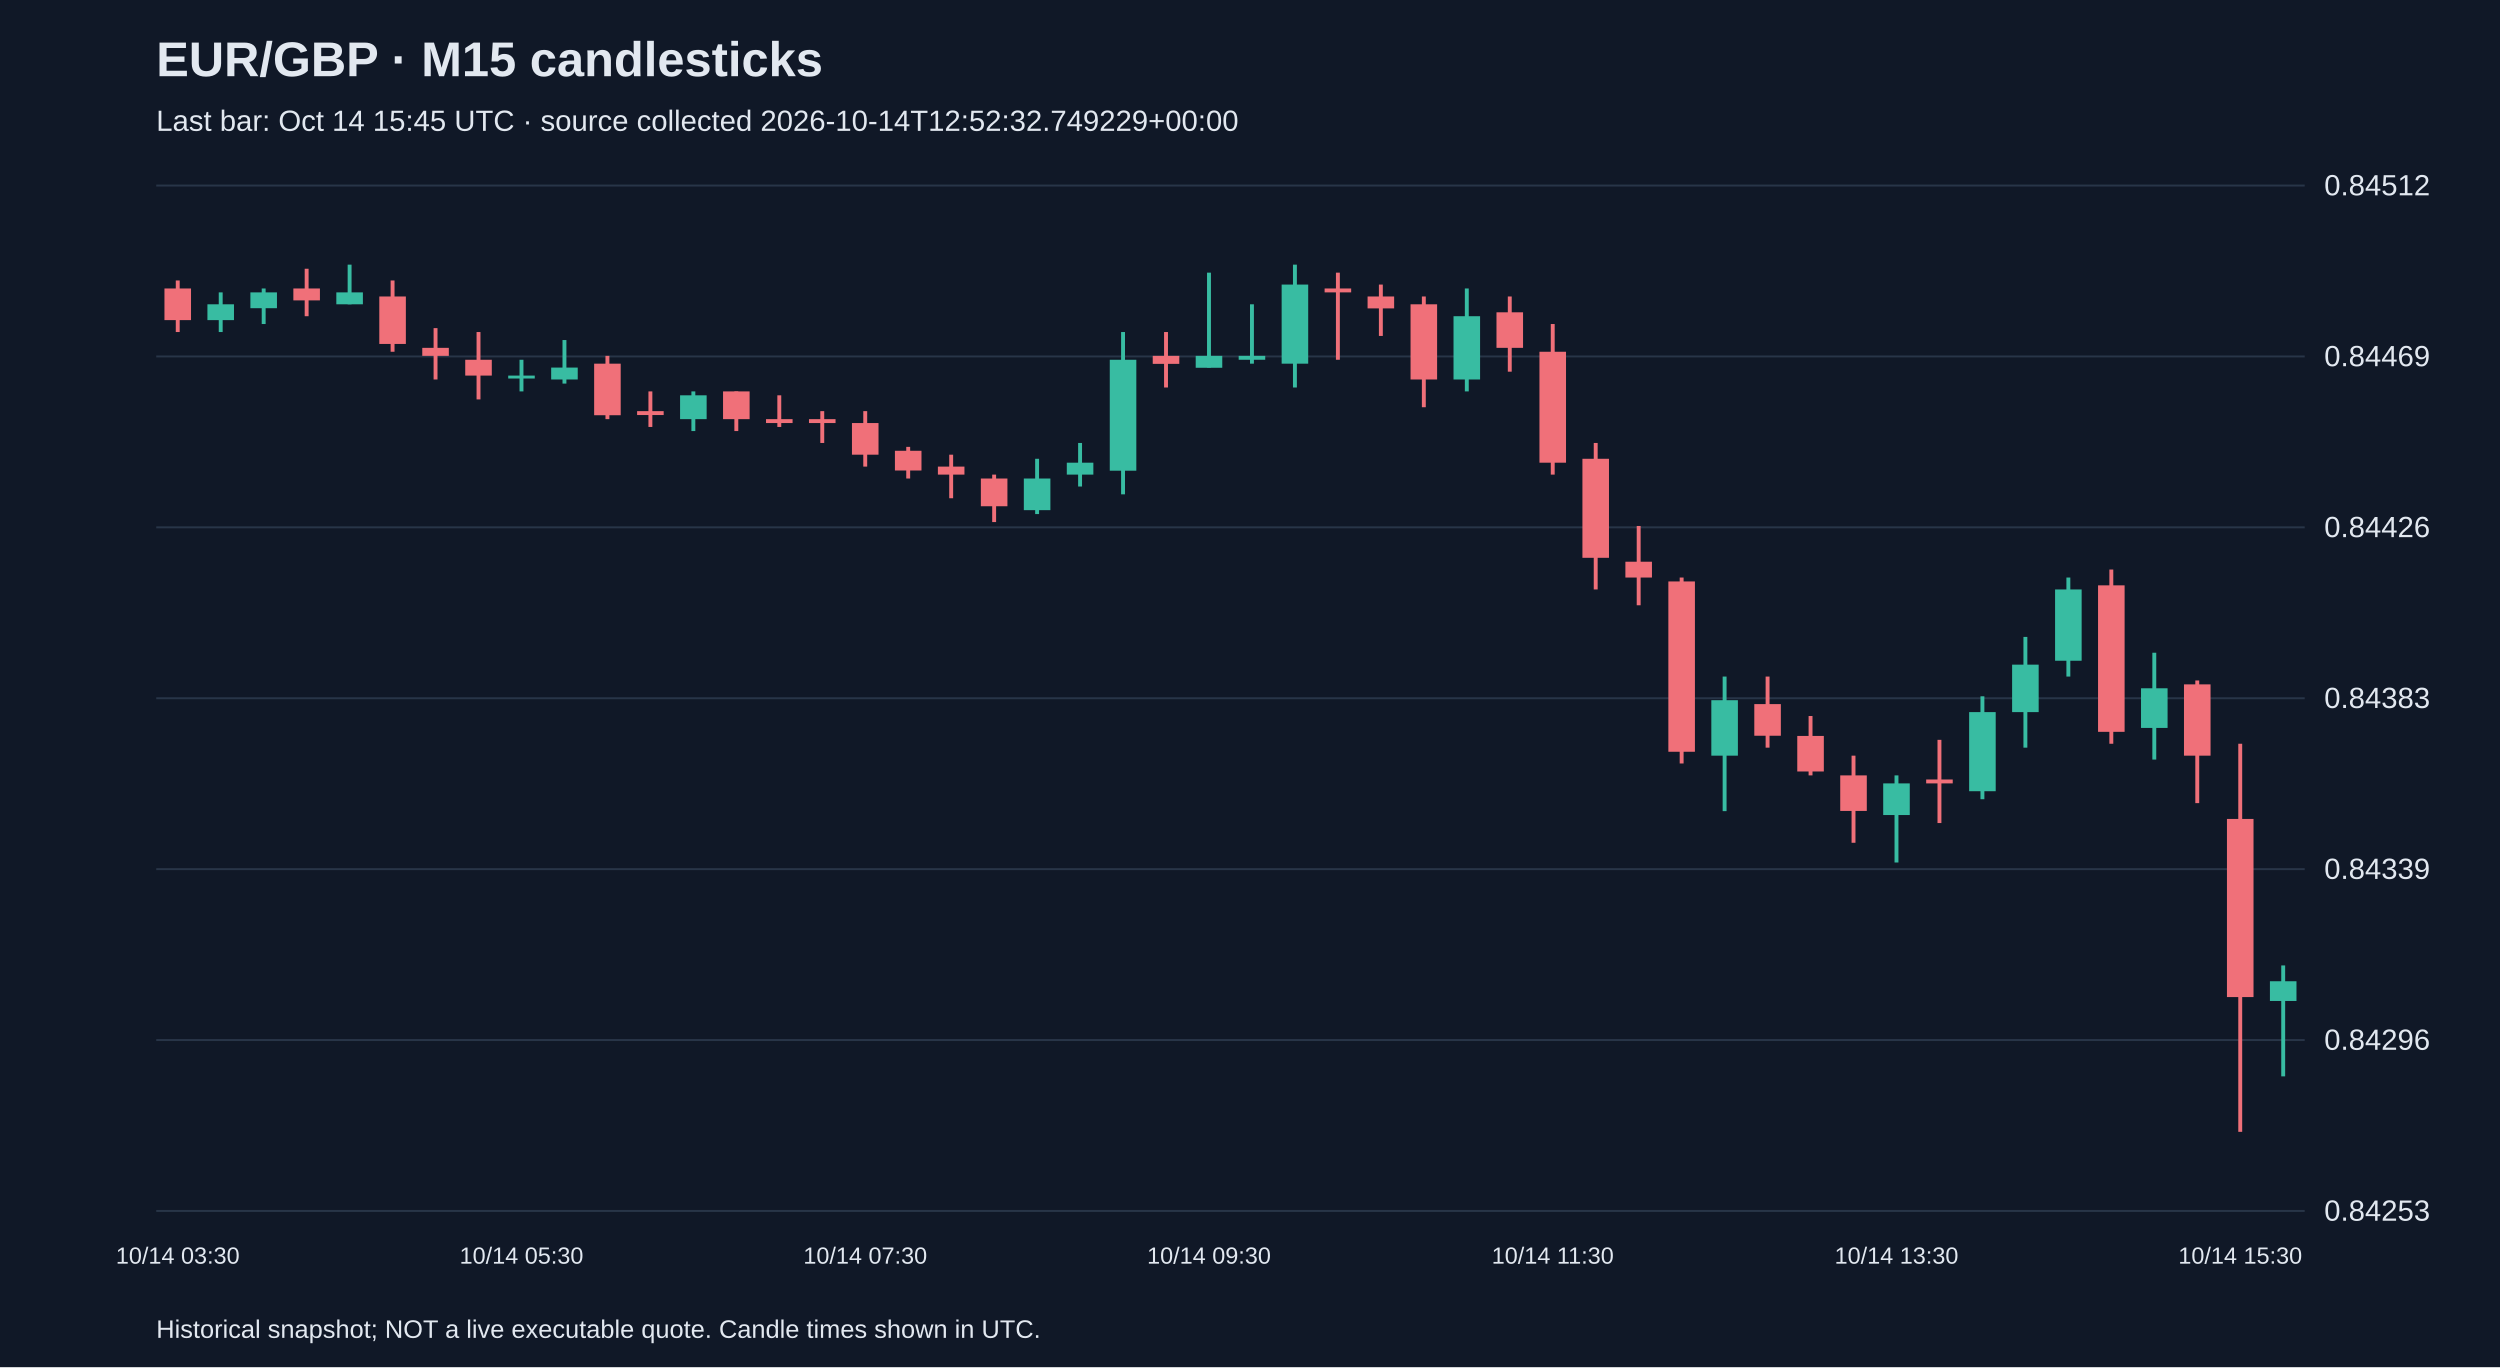
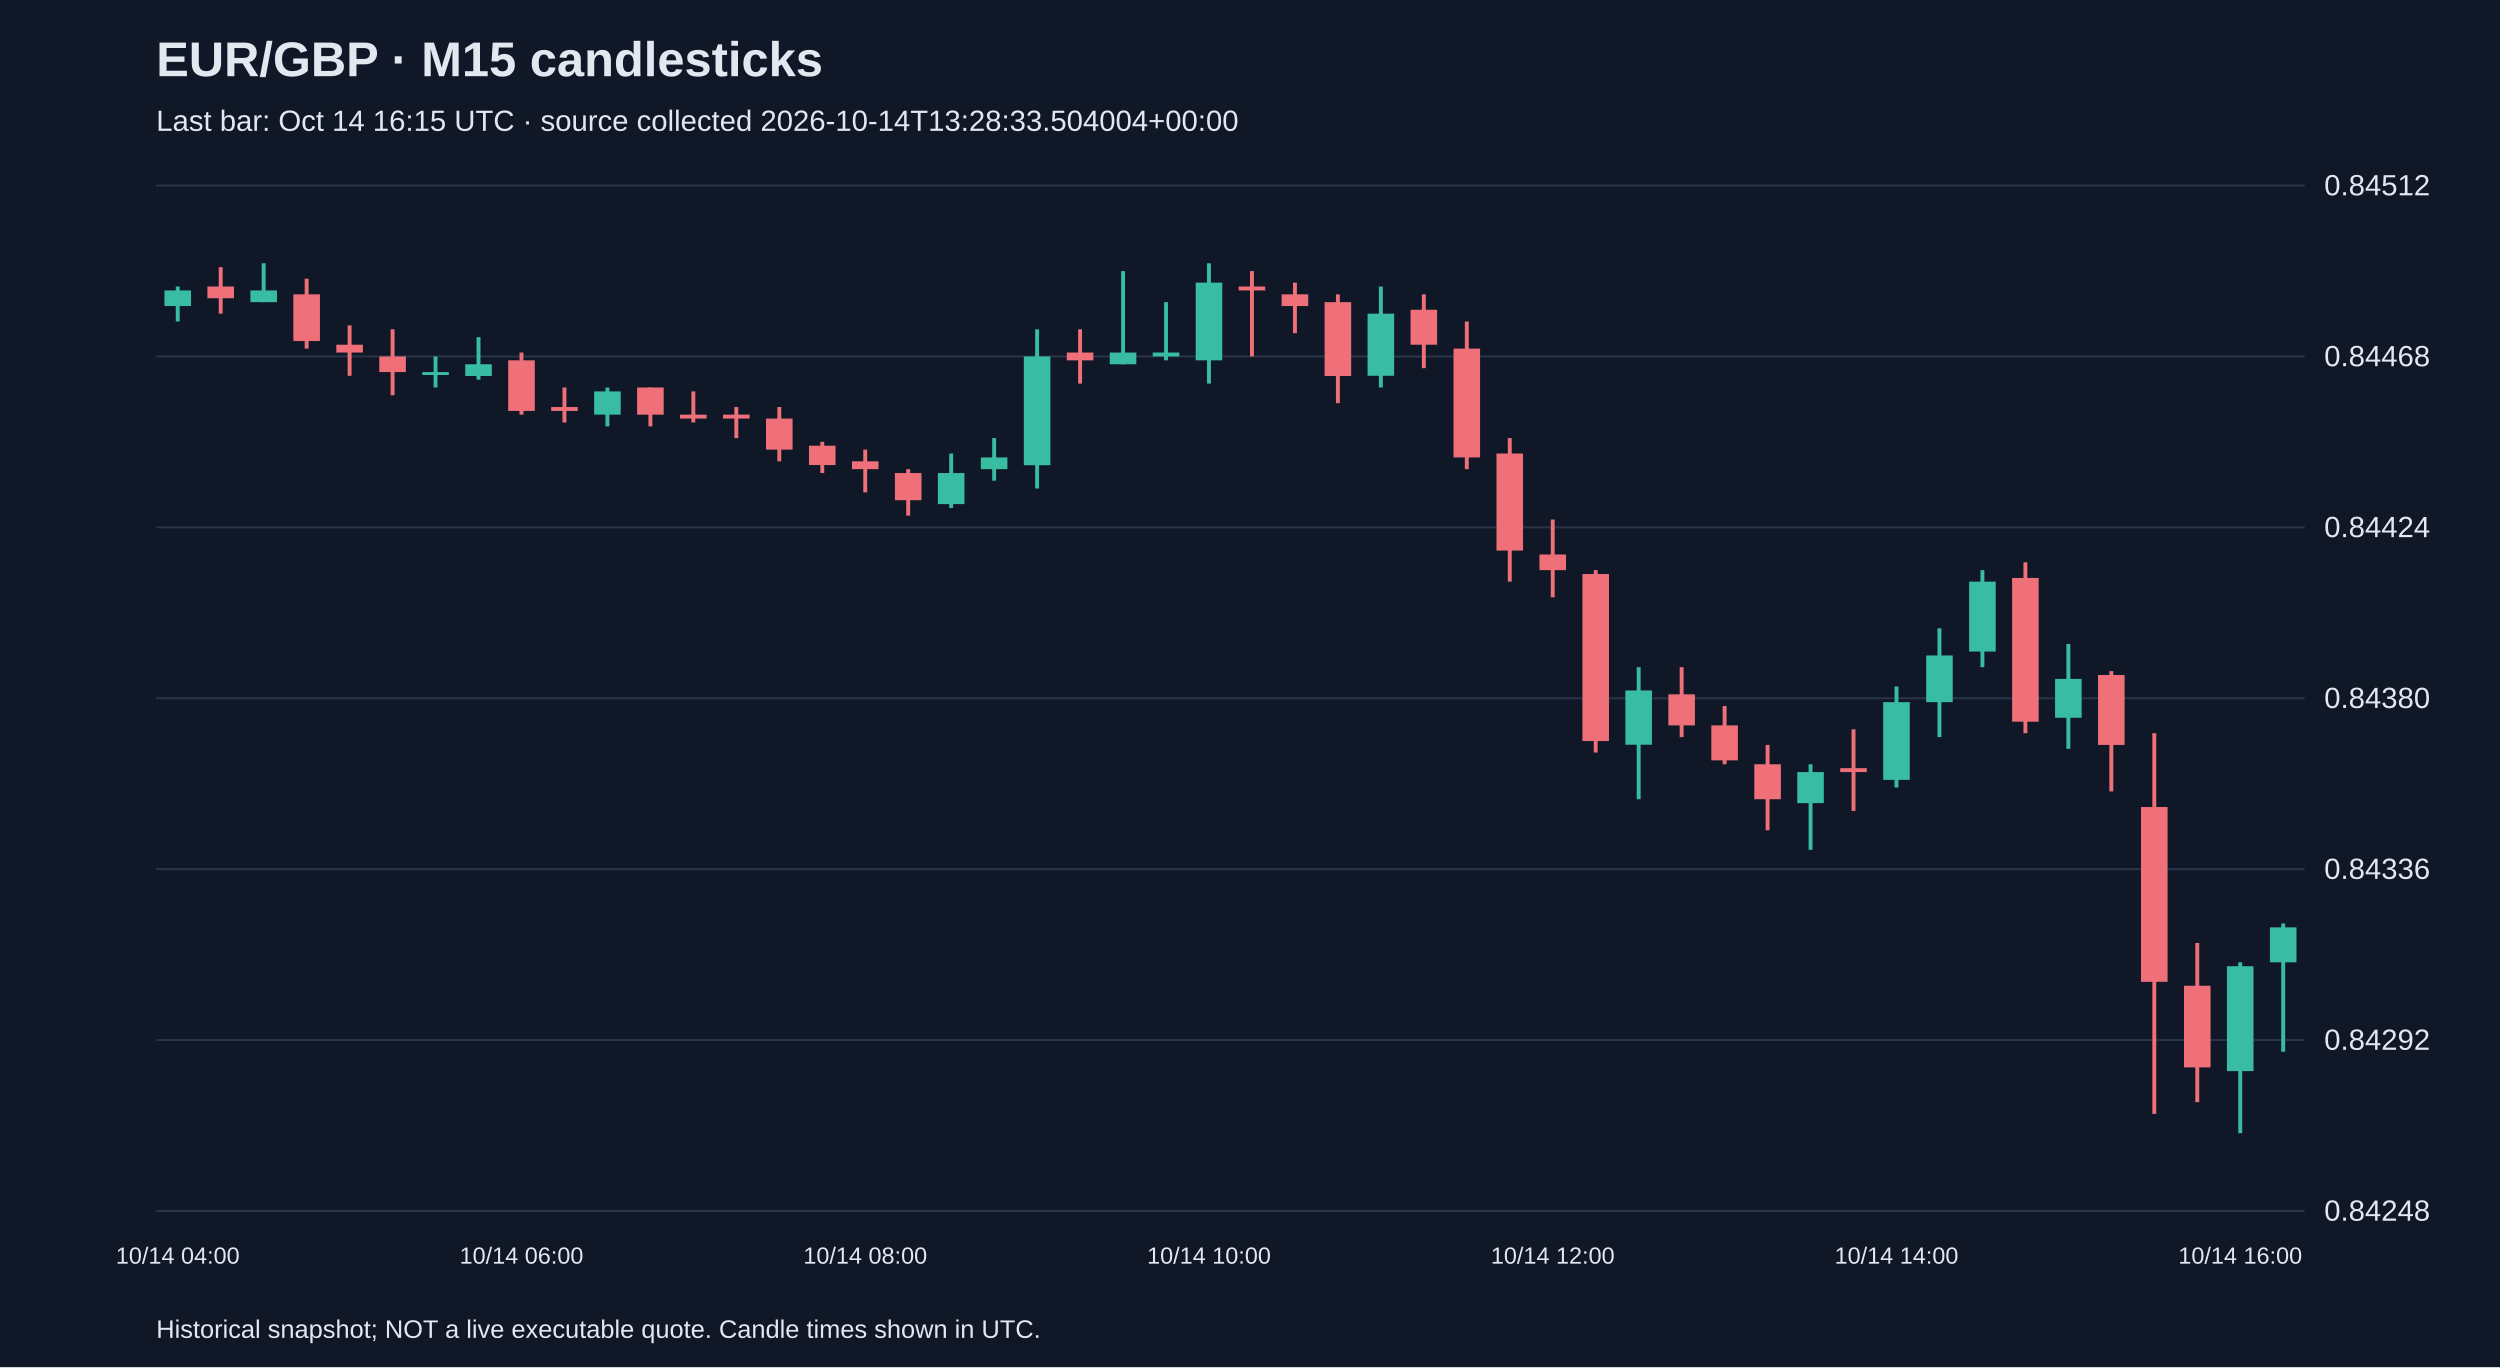
<svg xmlns="http://www.w3.org/2000/svg" viewBox="0 0 1280 700">
  <rect width="100%" height="100%" fill="#101827" />
  <style>text{font-family:Arial,sans-serif;fill:#e2e8f0}</style>
  <text x="80" y="39" font-size="25" font-weight="bold">EUR/GBP · M15 candlesticks</text>
-   <text x="80" y="67" font-size="15" fill="#a6b1c5">Last bar: Oct 14 15:45 UTC · source collected 2026-10-14T12:52:32.749229+00:00</text>
+   <text x="80" y="67" font-size="15" fill="#a6b1c5">Last bar: Oct 14 16:15 UTC · source collected 2026-10-14T13:28:33.504004+00:00</text>
  <line x1="80" y1="620.0" x2="1180" y2="620.0" stroke="#283548" />
-   <text x="1190" y="625.0" font-size="15">0.84253</text>
+   <text x="1190" y="625.0" font-size="15">0.84248</text>
  <line x1="80" y1="532.5" x2="1180" y2="532.5" stroke="#283548" />
-   <text x="1190" y="537.5" font-size="15">0.84296</text>
+   <text x="1190" y="537.5" font-size="15">0.84292</text>
  <line x1="80" y1="445.0" x2="1180" y2="445.0" stroke="#283548" />
-   <text x="1190" y="450.0" font-size="15">0.84339</text>
+   <text x="1190" y="450.0" font-size="15">0.84336</text>
  <line x1="80" y1="357.5" x2="1180" y2="357.5" stroke="#283548" />
-   <text x="1190" y="362.5" font-size="15">0.84383</text>
+   <text x="1190" y="362.5" font-size="15">0.84380</text>
  <line x1="80" y1="270.0" x2="1180" y2="270.0" stroke="#283548" />
-   <text x="1190" y="275.0" font-size="15">0.84426</text>
+   <text x="1190" y="275.0" font-size="15">0.84424</text>
  <line x1="80" y1="182.5" x2="1180" y2="182.5" stroke="#283548" />
-   <text x="1190" y="187.5" font-size="15">0.84469</text>
+   <text x="1190" y="187.5" font-size="15">0.84468</text>
  <line x1="80" y1="95.0" x2="1180" y2="95.0" stroke="#283548" />
  <text x="1190" y="100.0" font-size="15">0.84512</text>
-   <line x1="91.0" y1="143.6" x2="91.0" y2="170.0" stroke="#f07079" stroke-width="2" />
-   <rect x="84.2" y="147.7" width="13.6" height="16.2" fill="#f07079" />
-   <text x="91.0" y="647" text-anchor="middle" font-size="12">10/14 03:30</text>
-   <line x1="113.0" y1="149.7" x2="113.0" y2="170.0" stroke="#38bca2" stroke-width="2" />
-   <rect x="106.2" y="155.8" width="13.6" height="8.1" fill="#38bca2" />
-   <line x1="135.0" y1="147.7" x2="135.0" y2="165.9" stroke="#38bca2" stroke-width="2" />
-   <rect x="128.2" y="149.7" width="13.6" height="8.1" fill="#38bca2" />
-   <line x1="157.0" y1="137.6" x2="157.0" y2="161.9" stroke="#f07079" stroke-width="2" />
-   <rect x="150.2" y="147.7" width="13.6" height="6.1" fill="#f07079" />
-   <line x1="179.0" y1="135.5" x2="179.0" y2="155.8" stroke="#38bca2" stroke-width="2" />
-   <rect x="172.2" y="149.7" width="13.6" height="6.1" fill="#38bca2" />
-   <line x1="201.0" y1="143.6" x2="201.0" y2="180.1" stroke="#f07079" stroke-width="2" />
-   <rect x="194.2" y="151.8" width="13.6" height="24.3" fill="#f07079" />
-   <line x1="223.0" y1="168.0" x2="223.0" y2="194.3" stroke="#f07079" stroke-width="2" />
-   <rect x="216.2" y="178.1" width="13.6" height="4.1" fill="#f07079" />
-   <line x1="245.0" y1="170.0" x2="245.0" y2="204.5" stroke="#f07079" stroke-width="2" />
-   <rect x="238.2" y="184.2" width="13.6" height="8.1" fill="#f07079" />
-   <line x1="267.0" y1="184.2" x2="267.0" y2="200.4" stroke="#38bca2" stroke-width="2" />
-   <rect x="260.2" y="192.3" width="13.6" height="1.5" fill="#38bca2" />
-   <text x="267.0" y="647" text-anchor="middle" font-size="12">10/14 05:30</text>
-   <line x1="289.0" y1="174.1" x2="289.0" y2="196.4" stroke="#38bca2" stroke-width="2" />
-   <rect x="282.2" y="188.2" width="13.6" height="6.1" fill="#38bca2" />
-   <line x1="311.0" y1="182.2" x2="311.0" y2="214.6" stroke="#f07079" stroke-width="2" />
-   <rect x="304.2" y="186.2" width="13.6" height="26.4" fill="#f07079" />
-   <line x1="333.0" y1="200.4" x2="333.0" y2="218.6" stroke="#f07079" stroke-width="2" />
-   <rect x="326.2" y="210.5" width="13.6" height="2.0" fill="#f07079" />
-   <line x1="355.0" y1="200.4" x2="355.0" y2="220.7" stroke="#38bca2" stroke-width="2" />
-   <rect x="348.2" y="202.4" width="13.6" height="12.2" fill="#38bca2" />
-   <line x1="377.0" y1="200.4" x2="377.0" y2="220.7" stroke="#f07079" stroke-width="2" />
-   <rect x="370.2" y="200.4" width="13.6" height="14.2" fill="#f07079" />
-   <line x1="399.0" y1="202.4" x2="399.0" y2="218.6" stroke="#f07079" stroke-width="2" />
-   <rect x="392.2" y="214.6" width="13.6" height="2.0" fill="#f07079" />
-   <line x1="421.0" y1="210.5" x2="421.0" y2="226.8" stroke="#f07079" stroke-width="2" />
-   <rect x="414.2" y="214.6" width="13.6" height="2.0" fill="#f07079" />
-   <line x1="443.0" y1="210.5" x2="443.0" y2="238.9" stroke="#f07079" stroke-width="2" />
-   <rect x="436.2" y="216.6" width="13.6" height="16.2" fill="#f07079" />
-   <text x="443.0" y="647" text-anchor="middle" font-size="12">10/14 07:30</text>
-   <line x1="465.0" y1="228.8" x2="465.0" y2="245.0" stroke="#f07079" stroke-width="2" />
-   <rect x="458.2" y="230.8" width="13.6" height="10.1" fill="#f07079" />
-   <line x1="487.0" y1="232.8" x2="487.0" y2="255.1" stroke="#f07079" stroke-width="2" />
-   <rect x="480.2" y="238.9" width="13.6" height="4.1" fill="#f07079" />
-   <line x1="509.0" y1="243.0" x2="509.0" y2="267.3" stroke="#f07079" stroke-width="2" />
-   <rect x="502.2" y="245.0" width="13.6" height="14.2" fill="#f07079" />
-   <line x1="531.0" y1="234.9" x2="531.0" y2="263.2" stroke="#38bca2" stroke-width="2" />
-   <rect x="524.2" y="245.0" width="13.6" height="16.2" fill="#38bca2" />
-   <line x1="553.0" y1="226.8" x2="553.0" y2="249.1" stroke="#38bca2" stroke-width="2" />
-   <rect x="546.2" y="236.9" width="13.6" height="6.1" fill="#38bca2" />
-   <line x1="575.0" y1="170.0" x2="575.0" y2="253.1" stroke="#38bca2" stroke-width="2" />
-   <rect x="568.2" y="184.2" width="13.6" height="56.8" fill="#38bca2" />
-   <line x1="597.0" y1="170.0" x2="597.0" y2="198.4" stroke="#f07079" stroke-width="2" />
-   <rect x="590.2" y="182.2" width="13.6" height="4.1" fill="#f07079" />
-   <line x1="619.0" y1="139.6" x2="619.0" y2="188.2" stroke="#38bca2" stroke-width="2" />
-   <rect x="612.2" y="182.2" width="13.6" height="6.1" fill="#38bca2" />
-   <text x="619.0" y="647" text-anchor="middle" font-size="12">10/14 09:30</text>
-   <line x1="641.0" y1="155.8" x2="641.0" y2="186.2" stroke="#38bca2" stroke-width="2" />
-   <rect x="634.2" y="182.2" width="13.6" height="2.0" fill="#38bca2" />
-   <line x1="663.0" y1="135.5" x2="663.0" y2="198.4" stroke="#38bca2" stroke-width="2" />
-   <rect x="656.2" y="145.7" width="13.6" height="40.5" fill="#38bca2" />
-   <line x1="685.0" y1="139.6" x2="685.0" y2="184.2" stroke="#f07079" stroke-width="2" />
-   <rect x="678.2" y="147.7" width="13.6" height="2.0" fill="#f07079" />
-   <line x1="707.0" y1="145.7" x2="707.0" y2="172.0" stroke="#f07079" stroke-width="2" />
-   <rect x="700.2" y="151.8" width="13.6" height="6.1" fill="#f07079" />
-   <line x1="729.0" y1="151.8" x2="729.0" y2="208.5" stroke="#f07079" stroke-width="2" />
-   <rect x="722.2" y="155.8" width="13.6" height="38.5" fill="#f07079" />
-   <line x1="751.0" y1="147.7" x2="751.0" y2="200.4" stroke="#38bca2" stroke-width="2" />
-   <rect x="744.2" y="161.9" width="13.6" height="32.4" fill="#38bca2" />
-   <line x1="773.0" y1="151.8" x2="773.0" y2="190.3" stroke="#f07079" stroke-width="2" />
-   <rect x="766.2" y="159.9" width="13.6" height="18.2" fill="#f07079" />
-   <line x1="795.0" y1="165.9" x2="795.0" y2="243.0" stroke="#f07079" stroke-width="2" />
-   <rect x="788.2" y="180.1" width="13.6" height="56.8" fill="#f07079" />
-   <text x="795.0" y="647" text-anchor="middle" font-size="12">10/14 11:30</text>
-   <line x1="817.0" y1="226.8" x2="817.0" y2="301.8" stroke="#f07079" stroke-width="2" />
-   <rect x="810.2" y="234.9" width="13.6" height="50.7" fill="#f07079" />
-   <line x1="839.0" y1="269.3" x2="839.0" y2="309.9" stroke="#f07079" stroke-width="2" />
-   <rect x="832.2" y="287.6" width="13.6" height="8.1" fill="#f07079" />
-   <line x1="861.0" y1="295.7" x2="861.0" y2="390.9" stroke="#f07079" stroke-width="2" />
-   <rect x="854.2" y="297.7" width="13.6" height="87.2" fill="#f07079" />
-   <line x1="883.0" y1="346.4" x2="883.0" y2="415.3" stroke="#38bca2" stroke-width="2" />
-   <rect x="876.2" y="358.5" width="13.6" height="28.4" fill="#38bca2" />
-   <line x1="905.0" y1="346.4" x2="905.0" y2="382.8" stroke="#f07079" stroke-width="2" />
-   <rect x="898.2" y="360.5" width="13.6" height="16.2" fill="#f07079" />
-   <line x1="927.0" y1="366.6" x2="927.0" y2="397.0" stroke="#f07079" stroke-width="2" />
-   <rect x="920.2" y="376.8" width="13.6" height="18.2" fill="#f07079" />
-   <line x1="949.0" y1="386.9" x2="949.0" y2="431.5" stroke="#f07079" stroke-width="2" />
-   <rect x="942.2" y="397.0" width="13.6" height="18.2" fill="#f07079" />
-   <line x1="971.0" y1="397.0" x2="971.0" y2="441.6" stroke="#38bca2" stroke-width="2" />
-   <rect x="964.2" y="401.1" width="13.6" height="16.2" fill="#38bca2" />
-   <text x="971.0" y="647" text-anchor="middle" font-size="12">10/14 13:30</text>
-   <line x1="993.0" y1="378.8" x2="993.0" y2="421.4" stroke="#f07079" stroke-width="2" />
-   <rect x="986.2" y="399.1" width="13.6" height="2.0" fill="#f07079" />
-   <line x1="1015.0" y1="356.5" x2="1015.0" y2="409.2" stroke="#38bca2" stroke-width="2" />
-   <rect x="1008.2" y="364.6" width="13.6" height="40.5" fill="#38bca2" />
-   <line x1="1037.0" y1="326.1" x2="1037.0" y2="382.8" stroke="#38bca2" stroke-width="2" />
-   <rect x="1030.2" y="340.3" width="13.6" height="24.3" fill="#38bca2" />
-   <line x1="1059.0" y1="295.7" x2="1059.0" y2="346.4" stroke="#38bca2" stroke-width="2" />
-   <rect x="1052.2" y="301.8" width="13.6" height="36.5" fill="#38bca2" />
-   <line x1="1081.0" y1="291.6" x2="1081.0" y2="380.8" stroke="#f07079" stroke-width="2" />
-   <rect x="1074.2" y="299.7" width="13.6" height="75.0" fill="#f07079" />
-   <line x1="1103.0" y1="334.2" x2="1103.0" y2="388.9" stroke="#38bca2" stroke-width="2" />
-   <rect x="1096.2" y="352.4" width="13.6" height="20.3" fill="#38bca2" />
-   <line x1="1125.0" y1="348.4" x2="1125.0" y2="411.2" stroke="#f07079" stroke-width="2" />
-   <rect x="1118.2" y="350.4" width="13.6" height="36.5" fill="#f07079" />
-   <line x1="1147.0" y1="380.8" x2="1147.0" y2="579.5" stroke="#f07079" stroke-width="2" />
-   <rect x="1140.2" y="419.3" width="13.6" height="91.2" fill="#f07079" />
-   <text x="1147.0" y="647" text-anchor="middle" font-size="12">10/14 15:30</text>
-   <line x1="1169.0" y1="494.3" x2="1169.0" y2="551.1" stroke="#38bca2" stroke-width="2" />
-   <rect x="1162.2" y="502.4" width="13.6" height="10.1" fill="#38bca2" />
+   <line x1="91.0" y1="146.7" x2="91.0" y2="164.6" stroke="#38bca2" stroke-width="2" />
+   <rect x="84.2" y="148.7" width="13.6" height="8.0" fill="#38bca2" />
+   <text x="91.0" y="647" text-anchor="middle" font-size="12">10/14 04:00</text>
+   <line x1="113.0" y1="136.8" x2="113.0" y2="160.6" stroke="#f07079" stroke-width="2" />
+   <rect x="106.2" y="146.7" width="13.6" height="6.0" fill="#f07079" />
+   <line x1="135.0" y1="134.8" x2="135.0" y2="154.7" stroke="#38bca2" stroke-width="2" />
+   <rect x="128.2" y="148.7" width="13.6" height="6.0" fill="#38bca2" />
+   <line x1="157.0" y1="142.7" x2="157.0" y2="178.5" stroke="#f07079" stroke-width="2" />
+   <rect x="150.2" y="150.7" width="13.6" height="23.9" fill="#f07079" />
+   <line x1="179.0" y1="166.6" x2="179.0" y2="192.4" stroke="#f07079" stroke-width="2" />
+   <rect x="172.2" y="176.5" width="13.6" height="4.0" fill="#f07079" />
+   <line x1="201.0" y1="168.6" x2="201.0" y2="202.4" stroke="#f07079" stroke-width="2" />
+   <rect x="194.2" y="182.5" width="13.6" height="8.0" fill="#f07079" />
+   <line x1="223.0" y1="182.5" x2="223.0" y2="198.4" stroke="#38bca2" stroke-width="2" />
+   <rect x="216.2" y="190.5" width="13.6" height="1.5" fill="#38bca2" />
+   <line x1="245.0" y1="172.6" x2="245.0" y2="194.4" stroke="#38bca2" stroke-width="2" />
+   <rect x="238.2" y="186.5" width="13.6" height="6.0" fill="#38bca2" />
+   <line x1="267.0" y1="180.5" x2="267.0" y2="212.3" stroke="#f07079" stroke-width="2" />
+   <rect x="260.2" y="184.5" width="13.6" height="25.9" fill="#f07079" />
+   <text x="267.0" y="647" text-anchor="middle" font-size="12">10/14 06:00</text>
+   <line x1="289.0" y1="198.4" x2="289.0" y2="216.3" stroke="#f07079" stroke-width="2" />
+   <rect x="282.2" y="208.4" width="13.6" height="2.0" fill="#f07079" />
+   <line x1="311.0" y1="198.4" x2="311.0" y2="218.3" stroke="#38bca2" stroke-width="2" />
+   <rect x="304.2" y="200.4" width="13.6" height="11.9" fill="#38bca2" />
+   <line x1="333.0" y1="198.4" x2="333.0" y2="218.3" stroke="#f07079" stroke-width="2" />
+   <rect x="326.2" y="198.4" width="13.6" height="13.9" fill="#f07079" />
+   <line x1="355.0" y1="200.4" x2="355.0" y2="216.3" stroke="#f07079" stroke-width="2" />
+   <rect x="348.2" y="212.3" width="13.6" height="2.0" fill="#f07079" />
+   <line x1="377.0" y1="208.4" x2="377.0" y2="224.3" stroke="#f07079" stroke-width="2" />
+   <rect x="370.2" y="212.3" width="13.6" height="2.0" fill="#f07079" />
+   <line x1="399.0" y1="208.4" x2="399.0" y2="236.2" stroke="#f07079" stroke-width="2" />
+   <rect x="392.2" y="214.3" width="13.6" height="15.9" fill="#f07079" />
+   <line x1="421.0" y1="226.2" x2="421.0" y2="242.2" stroke="#f07079" stroke-width="2" />
+   <rect x="414.2" y="228.2" width="13.6" height="9.9" fill="#f07079" />
+   <line x1="443.0" y1="230.2" x2="443.0" y2="252.1" stroke="#f07079" stroke-width="2" />
+   <rect x="436.2" y="236.2" width="13.6" height="4.0" fill="#f07079" />
+   <text x="443.0" y="647" text-anchor="middle" font-size="12">10/14 08:00</text>
+   <line x1="465.0" y1="240.2" x2="465.0" y2="264.0" stroke="#f07079" stroke-width="2" />
+   <rect x="458.2" y="242.2" width="13.6" height="13.9" fill="#f07079" />
+   <line x1="487.0" y1="232.2" x2="487.0" y2="260.1" stroke="#38bca2" stroke-width="2" />
+   <rect x="480.2" y="242.2" width="13.6" height="15.9" fill="#38bca2" />
+   <line x1="509.0" y1="224.3" x2="509.0" y2="246.1" stroke="#38bca2" stroke-width="2" />
+   <rect x="502.2" y="234.2" width="13.6" height="6.0" fill="#38bca2" />
+   <line x1="531.0" y1="168.6" x2="531.0" y2="250.1" stroke="#38bca2" stroke-width="2" />
+   <rect x="524.2" y="182.5" width="13.6" height="55.7" fill="#38bca2" />
+   <line x1="553.0" y1="168.6" x2="553.0" y2="196.4" stroke="#f07079" stroke-width="2" />
+   <rect x="546.2" y="180.5" width="13.6" height="4.0" fill="#f07079" />
+   <line x1="575.0" y1="138.8" x2="575.0" y2="186.5" stroke="#38bca2" stroke-width="2" />
+   <rect x="568.2" y="180.5" width="13.6" height="6.0" fill="#38bca2" />
+   <line x1="597.0" y1="154.7" x2="597.0" y2="184.5" stroke="#38bca2" stroke-width="2" />
+   <rect x="590.2" y="180.5" width="13.6" height="2.0" fill="#38bca2" />
+   <line x1="619.0" y1="134.8" x2="619.0" y2="196.4" stroke="#38bca2" stroke-width="2" />
+   <rect x="612.2" y="144.7" width="13.6" height="39.8" fill="#38bca2" />
+   <text x="619.0" y="647" text-anchor="middle" font-size="12">10/14 10:00</text>
+   <line x1="641.0" y1="138.8" x2="641.0" y2="182.5" stroke="#f07079" stroke-width="2" />
+   <rect x="634.2" y="146.7" width="13.6" height="2.0" fill="#f07079" />
+   <line x1="663.0" y1="144.7" x2="663.0" y2="170.6" stroke="#f07079" stroke-width="2" />
+   <rect x="656.2" y="150.7" width="13.6" height="6.0" fill="#f07079" />
+   <line x1="685.0" y1="150.7" x2="685.0" y2="206.4" stroke="#f07079" stroke-width="2" />
+   <rect x="678.2" y="154.7" width="13.6" height="37.8" fill="#f07079" />
+   <line x1="707.0" y1="146.7" x2="707.0" y2="198.4" stroke="#38bca2" stroke-width="2" />
+   <rect x="700.2" y="160.6" width="13.6" height="31.8" fill="#38bca2" />
+   <line x1="729.0" y1="150.7" x2="729.0" y2="188.5" stroke="#f07079" stroke-width="2" />
+   <rect x="722.2" y="158.6" width="13.6" height="17.9" fill="#f07079" />
+   <line x1="751.0" y1="164.6" x2="751.0" y2="240.2" stroke="#f07079" stroke-width="2" />
+   <rect x="744.2" y="178.5" width="13.6" height="55.7" fill="#f07079" />
+   <line x1="773.0" y1="224.3" x2="773.0" y2="297.8" stroke="#f07079" stroke-width="2" />
+   <rect x="766.2" y="232.2" width="13.6" height="49.7" fill="#f07079" />
+   <line x1="795.0" y1="266.0" x2="795.0" y2="305.8" stroke="#f07079" stroke-width="2" />
+   <rect x="788.2" y="283.9" width="13.6" height="8.0" fill="#f07079" />
+   <text x="795.0" y="647" text-anchor="middle" font-size="12">10/14 12:00</text>
+   <line x1="817.0" y1="291.9" x2="817.0" y2="385.3" stroke="#f07079" stroke-width="2" />
+   <rect x="810.2" y="293.9" width="13.6" height="85.5" fill="#f07079" />
+   <line x1="839.0" y1="341.6" x2="839.0" y2="409.2" stroke="#38bca2" stroke-width="2" />
+   <rect x="832.2" y="353.5" width="13.6" height="27.8" fill="#38bca2" />
+   <line x1="861.0" y1="341.6" x2="861.0" y2="377.4" stroke="#f07079" stroke-width="2" />
+   <rect x="854.2" y="355.5" width="13.6" height="15.9" fill="#f07079" />
+   <line x1="883.0" y1="361.5" x2="883.0" y2="391.3" stroke="#f07079" stroke-width="2" />
+   <rect x="876.2" y="371.4" width="13.6" height="17.9" fill="#f07079" />
+   <line x1="905.0" y1="381.4" x2="905.0" y2="425.1" stroke="#f07079" stroke-width="2" />
+   <rect x="898.2" y="391.3" width="13.6" height="17.9" fill="#f07079" />
+   <line x1="927.0" y1="391.3" x2="927.0" y2="435.1" stroke="#38bca2" stroke-width="2" />
+   <rect x="920.2" y="395.3" width="13.6" height="15.9" fill="#38bca2" />
+   <line x1="949.0" y1="373.4" x2="949.0" y2="415.2" stroke="#f07079" stroke-width="2" />
+   <rect x="942.2" y="393.3" width="13.6" height="2.0" fill="#f07079" />
+   <line x1="971.0" y1="351.5" x2="971.0" y2="403.2" stroke="#38bca2" stroke-width="2" />
+   <rect x="964.2" y="359.5" width="13.6" height="39.8" fill="#38bca2" />
+   <text x="971.0" y="647" text-anchor="middle" font-size="12">10/14 14:00</text>
+   <line x1="993.0" y1="321.7" x2="993.0" y2="377.4" stroke="#38bca2" stroke-width="2" />
+   <rect x="986.2" y="335.6" width="13.6" height="23.9" fill="#38bca2" />
+   <line x1="1015.0" y1="291.9" x2="1015.0" y2="341.6" stroke="#38bca2" stroke-width="2" />
+   <rect x="1008.2" y="297.8" width="13.6" height="35.8" fill="#38bca2" />
+   <line x1="1037.0" y1="287.9" x2="1037.0" y2="375.4" stroke="#f07079" stroke-width="2" />
+   <rect x="1030.2" y="295.9" width="13.6" height="73.6" fill="#f07079" />
+   <line x1="1059.0" y1="329.7" x2="1059.0" y2="383.4" stroke="#38bca2" stroke-width="2" />
+   <rect x="1052.2" y="347.6" width="13.6" height="19.9" fill="#38bca2" />
+   <line x1="1081.0" y1="343.6" x2="1081.0" y2="405.2" stroke="#f07079" stroke-width="2" />
+   <rect x="1074.2" y="345.6" width="13.6" height="35.8" fill="#f07079" />
+   <line x1="1103.0" y1="375.4" x2="1103.0" y2="570.3" stroke="#f07079" stroke-width="2" />
+   <rect x="1096.2" y="413.2" width="13.6" height="89.5" fill="#f07079" />
+   <line x1="1125.0" y1="482.8" x2="1125.0" y2="564.3" stroke="#f07079" stroke-width="2" />
+   <rect x="1118.2" y="504.7" width="13.6" height="41.8" fill="#f07079" />
+   <line x1="1147.0" y1="492.7" x2="1147.0" y2="580.2" stroke="#38bca2" stroke-width="2" />
+   <rect x="1140.2" y="494.7" width="13.6" height="53.7" fill="#38bca2" />
+   <text x="1147.0" y="647" text-anchor="middle" font-size="12">10/14 16:00</text>
+   <line x1="1169.0" y1="472.8" x2="1169.0" y2="538.5" stroke="#38bca2" stroke-width="2" />
+   <rect x="1162.2" y="474.8" width="13.6" height="17.9" fill="#38bca2" />
  <text x="80" y="685" font-size="13">Historical snapshot; NOT a live executable quote. Candle times shown in UTC.</text>
</svg>
